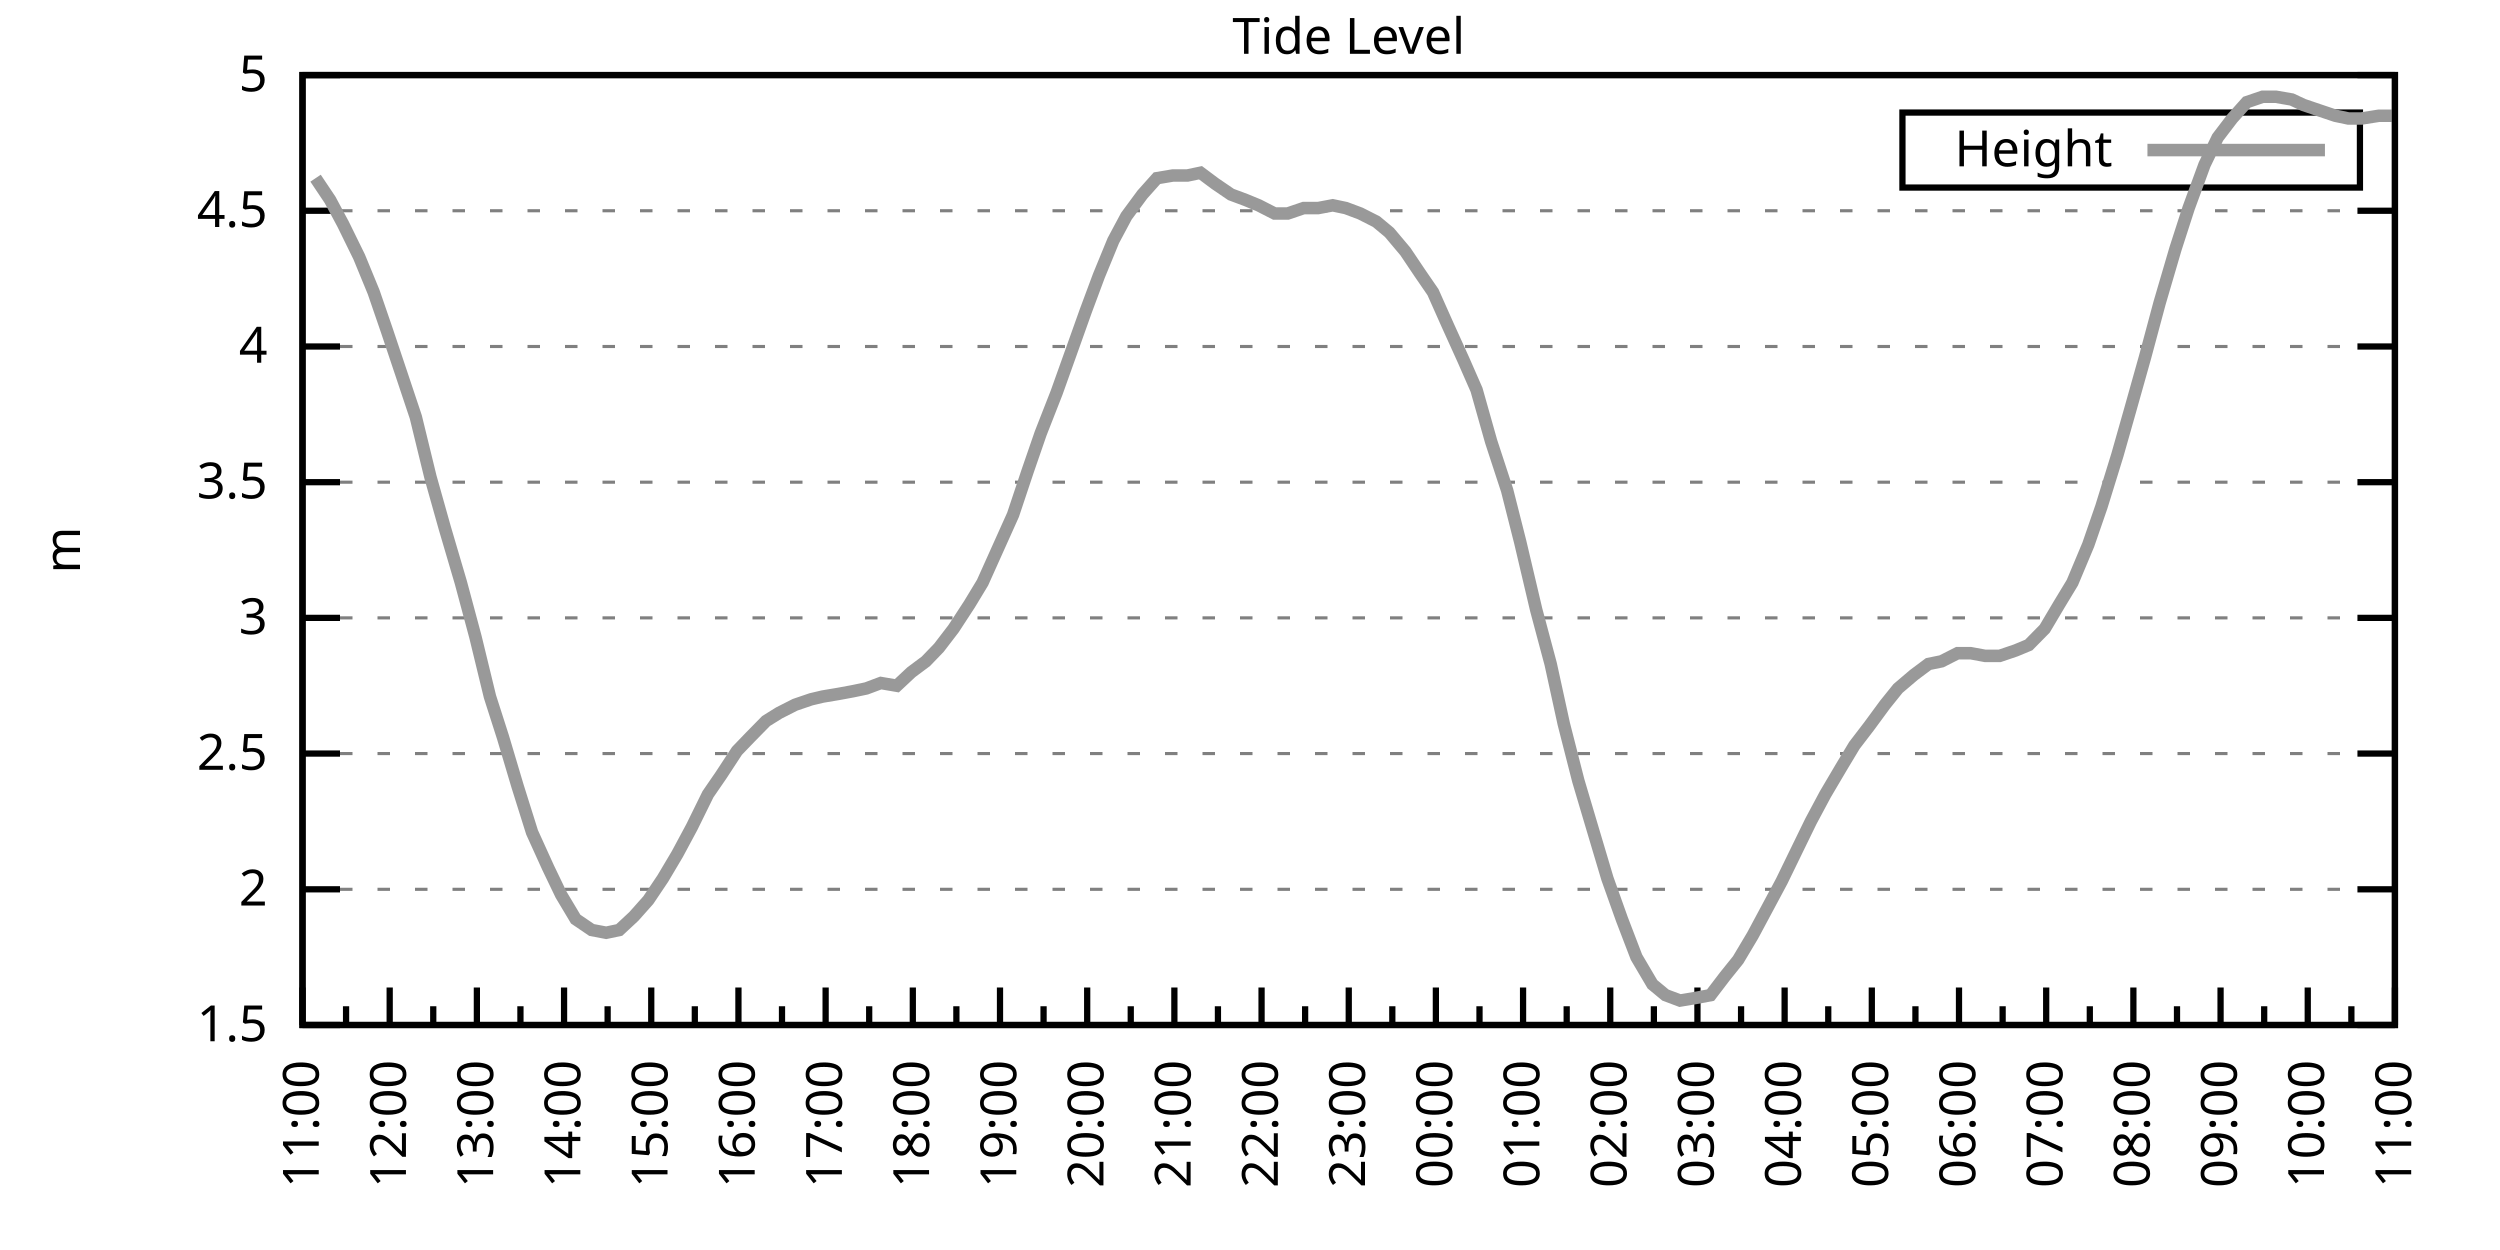
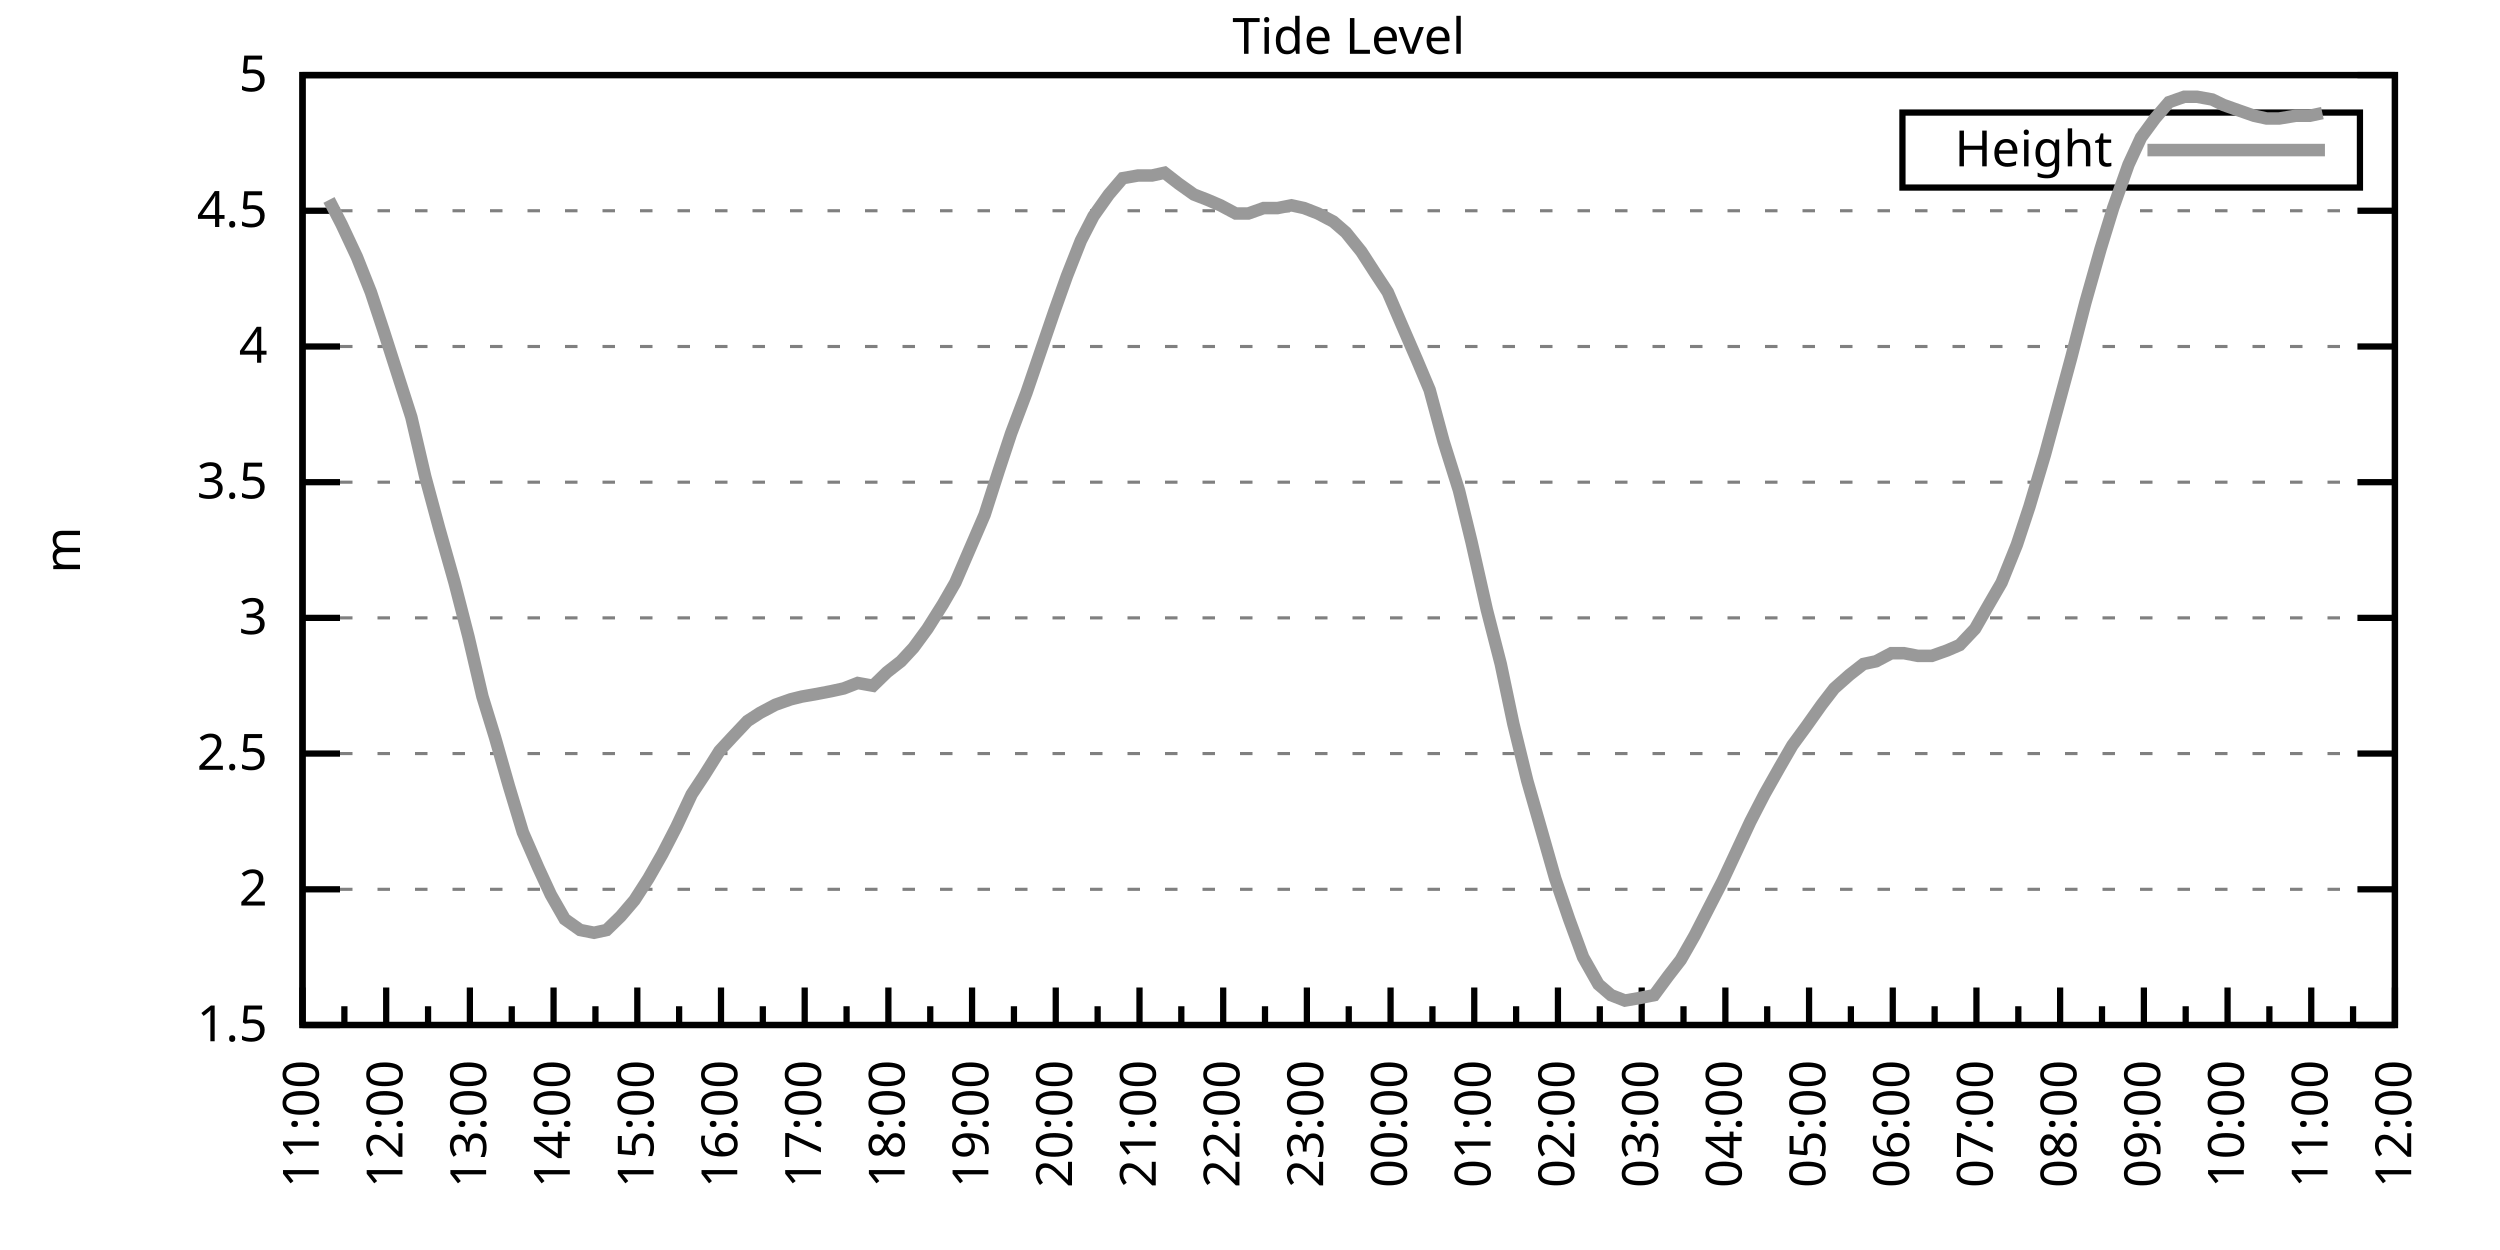
<svg xmlns="http://www.w3.org/2000/svg" xmlns:xlink="http://www.w3.org/1999/xlink" width="400" height="200" viewBox="0 0 400 200">
  <g id="gnuplot_canvas">
    <rect x="0" y="0" width="400" height="200" fill="none" />
    <defs>
      <circle id="gpDot" r="0.5" stroke-width="0.5" stroke="currentColor" />
      <path id="gpPt0" stroke-width="0.333" stroke="currentColor" d="M-1,0 h2 M0,-1 v2" />
      <path id="gpPt1" stroke-width="0.333" stroke="currentColor" d="M-1,-1 L1,1 M1,-1 L-1,1" />
      <path id="gpPt2" stroke-width="0.333" stroke="currentColor" d="M-1,0 L1,0 M0,-1 L0,1 M-1,-1 L1,1 M-1,1 L1,-1" />
      <rect id="gpPt3" stroke-width="0.333" stroke="currentColor" x="-1" y="-1" width="2" height="2" />
      <rect id="gpPt4" stroke-width="0.333" stroke="currentColor" fill="currentColor" x="-1" y="-1" width="2" height="2" />
      <circle id="gpPt5" stroke-width="0.333" stroke="currentColor" cx="0" cy="0" r="1" />
      <use xlink:href="#gpPt5" id="gpPt6" fill="currentColor" stroke="none" />
      <path id="gpPt7" stroke-width="0.333" stroke="currentColor" d="M0,-1.33 L-1.33,0.67 L1.33,0.67 z" />
      <use xlink:href="#gpPt7" id="gpPt8" fill="currentColor" stroke="none" />
      <use xlink:href="#gpPt7" id="gpPt9" stroke="currentColor" transform="rotate(180)" />
      <use xlink:href="#gpPt9" id="gpPt10" fill="currentColor" stroke="none" />
      <use xlink:href="#gpPt3" id="gpPt11" stroke="currentColor" transform="rotate(45)" />
      <use xlink:href="#gpPt11" id="gpPt12" fill="currentColor" stroke="none" />
      <path id="gpPt13" stroke-width="0.333" stroke="currentColor" d="M0,1.330 L1.265,0.411 L0.782,-1.067 L-0.782,-1.076 L-1.265,0.411 z" />
      <use xlink:href="#gpPt13" id="gpPt14" fill="currentColor" stroke="none" />
      <filter id="textbox" filterUnits="objectBoundingBox" x="0" y="0" height="1" width="1">
        <feFlood flood-color="white" flood-opacity="1" result="bgnd" />
        <feComposite in="SourceGraphic" in2="bgnd" operator="atop" />
      </filter>
      <filter id="greybox" filterUnits="objectBoundingBox" x="0" y="0" height="1" width="1">
        <feFlood flood-color="lightgrey" flood-opacity="1" result="grey" />
        <feComposite in="SourceGraphic" in2="grey" operator="atop" />
      </filter>
    </defs>
    <g fill="none" color="white" stroke="currentColor" stroke-width="1.00" stroke-linecap="butt" stroke-linejoin="miter">
</g>
    <g fill="none" color="black" stroke="currentColor" stroke-width="1.00" stroke-linecap="butt" stroke-linejoin="miter">
      <g stroke="none" shape-rendering="crispEdges">
        <polygon fill="rgb(255, 255, 255)" points="48.40,164.00 383.18,164.00 383.18,12.02 48.40,12.02 " />
      </g>
    </g>
    <g fill="none" color="black" stroke="currentColor" stroke-width="1.00" stroke-linecap="butt" stroke-linejoin="miter">
</g>
    <g fill="none" color="black" stroke="black" stroke-width="0.50" stroke-linecap="butt" stroke-linejoin="miter">
</g>
    <g fill="none" color="gray" stroke="currentColor" stroke-width="0.50" stroke-linecap="butt" stroke-linejoin="miter">
      <path stroke="gray" stroke-dasharray="2,4" class="gridline" d="M48.40,164.00 L383.19,164.00  " />
    </g>
    <g fill="none" color="gray" stroke="gray" stroke-width="1.00" stroke-linecap="butt" stroke-linejoin="miter">
</g>
    <g fill="none" color="black" stroke="currentColor" stroke-width="1.00" stroke-linecap="butt" stroke-linejoin="miter">
      <path stroke="black" d="M48.40,164.00 L54.40,164.00 M383.19,164.00 L377.19,164.00  " />
      <g transform="translate(42.80,166.60)" stroke="none" fill="black" font-family="Sans" font-size="8.00" text-anchor="end">
        <text>
          <tspan font-family="Sans"> 1.5</tspan>
        </text>
      </g>
    </g>
    <g fill="none" color="black" stroke="currentColor" stroke-width="1.00" stroke-linecap="butt" stroke-linejoin="miter">
</g>
    <g fill="none" color="black" stroke="black" stroke-width="0.50" stroke-linecap="butt" stroke-linejoin="miter">
</g>
    <g fill="none" color="gray" stroke="currentColor" stroke-width="0.50" stroke-linecap="butt" stroke-linejoin="miter">
      <path stroke="gray" stroke-dasharray="2,4" class="gridline" d="M48.40,142.29 L383.19,142.29  " />
    </g>
    <g fill="none" color="gray" stroke="gray" stroke-width="1.00" stroke-linecap="butt" stroke-linejoin="miter">
</g>
    <g fill="none" color="black" stroke="currentColor" stroke-width="1.00" stroke-linecap="butt" stroke-linejoin="miter">
      <path stroke="black" d="M48.40,142.29 L54.40,142.29 M383.19,142.29 L377.19,142.29  " />
      <g transform="translate(42.80,144.89)" stroke="none" fill="black" font-family="Sans" font-size="8.00" text-anchor="end">
        <text>
          <tspan font-family="Sans"> 2</tspan>
        </text>
      </g>
    </g>
    <g fill="none" color="black" stroke="currentColor" stroke-width="1.00" stroke-linecap="butt" stroke-linejoin="miter">
</g>
    <g fill="none" color="black" stroke="black" stroke-width="0.50" stroke-linecap="butt" stroke-linejoin="miter">
</g>
    <g fill="none" color="gray" stroke="currentColor" stroke-width="0.50" stroke-linecap="butt" stroke-linejoin="miter">
      <path stroke="gray" stroke-dasharray="2,4" class="gridline" d="M48.40,120.57 L383.19,120.57  " />
    </g>
    <g fill="none" color="gray" stroke="gray" stroke-width="1.00" stroke-linecap="butt" stroke-linejoin="miter">
</g>
    <g fill="none" color="black" stroke="currentColor" stroke-width="1.00" stroke-linecap="butt" stroke-linejoin="miter">
      <path stroke="black" d="M48.40,120.57 L54.40,120.57 M383.19,120.57 L377.19,120.57  " />
      <g transform="translate(42.80,123.17)" stroke="none" fill="black" font-family="Sans" font-size="8.00" text-anchor="end">
        <text>
          <tspan font-family="Sans"> 2.5</tspan>
        </text>
      </g>
    </g>
    <g fill="none" color="black" stroke="currentColor" stroke-width="1.00" stroke-linecap="butt" stroke-linejoin="miter">
</g>
    <g fill="none" color="black" stroke="black" stroke-width="0.50" stroke-linecap="butt" stroke-linejoin="miter">
</g>
    <g fill="none" color="gray" stroke="currentColor" stroke-width="0.50" stroke-linecap="butt" stroke-linejoin="miter">
      <path stroke="gray" stroke-dasharray="2,4" class="gridline" d="M48.40,98.86 L383.19,98.86  " />
    </g>
    <g fill="none" color="gray" stroke="gray" stroke-width="1.00" stroke-linecap="butt" stroke-linejoin="miter">
</g>
    <g fill="none" color="black" stroke="currentColor" stroke-width="1.00" stroke-linecap="butt" stroke-linejoin="miter">
      <path stroke="black" d="M48.40,98.86 L54.40,98.86 M383.19,98.86 L377.19,98.86  " />
      <g transform="translate(42.80,101.46)" stroke="none" fill="black" font-family="Sans" font-size="8.00" text-anchor="end">
        <text>
          <tspan font-family="Sans"> 3</tspan>
        </text>
      </g>
    </g>
    <g fill="none" color="black" stroke="currentColor" stroke-width="1.00" stroke-linecap="butt" stroke-linejoin="miter">
</g>
    <g fill="none" color="black" stroke="black" stroke-width="0.50" stroke-linecap="butt" stroke-linejoin="miter">
</g>
    <g fill="none" color="gray" stroke="currentColor" stroke-width="0.50" stroke-linecap="butt" stroke-linejoin="miter">
      <path stroke="gray" stroke-dasharray="2,4" class="gridline" d="M48.40,77.15 L383.19,77.15  " />
    </g>
    <g fill="none" color="gray" stroke="gray" stroke-width="1.00" stroke-linecap="butt" stroke-linejoin="miter">
</g>
    <g fill="none" color="black" stroke="currentColor" stroke-width="1.00" stroke-linecap="butt" stroke-linejoin="miter">
      <path stroke="black" d="M48.40,77.15 L54.40,77.15 M383.19,77.15 L377.19,77.15  " />
      <g transform="translate(42.80,79.75)" stroke="none" fill="black" font-family="Sans" font-size="8.00" text-anchor="end">
        <text>
          <tspan font-family="Sans"> 3.5</tspan>
        </text>
      </g>
    </g>
    <g fill="none" color="black" stroke="currentColor" stroke-width="1.00" stroke-linecap="butt" stroke-linejoin="miter">
</g>
    <g fill="none" color="black" stroke="black" stroke-width="0.50" stroke-linecap="butt" stroke-linejoin="miter">
</g>
    <g fill="none" color="gray" stroke="currentColor" stroke-width="0.50" stroke-linecap="butt" stroke-linejoin="miter">
      <path stroke="gray" stroke-dasharray="2,4" class="gridline" d="M48.40,55.44 L383.19,55.44  " />
    </g>
    <g fill="none" color="gray" stroke="gray" stroke-width="1.00" stroke-linecap="butt" stroke-linejoin="miter">
</g>
    <g fill="none" color="black" stroke="currentColor" stroke-width="1.00" stroke-linecap="butt" stroke-linejoin="miter">
      <path stroke="black" d="M48.40,55.44 L54.40,55.44 M383.19,55.44 L377.19,55.44  " />
      <g transform="translate(42.80,58.04)" stroke="none" fill="black" font-family="Sans" font-size="8.00" text-anchor="end">
        <text>
          <tspan font-family="Sans"> 4</tspan>
        </text>
      </g>
    </g>
    <g fill="none" color="black" stroke="currentColor" stroke-width="1.00" stroke-linecap="butt" stroke-linejoin="miter">
</g>
    <g fill="none" color="black" stroke="black" stroke-width="0.50" stroke-linecap="butt" stroke-linejoin="miter">
</g>
    <g fill="none" color="gray" stroke="currentColor" stroke-width="0.50" stroke-linecap="butt" stroke-linejoin="miter">
      <path stroke="gray" stroke-dasharray="2,4" class="gridline" d="M48.40,33.72 L383.19,33.72  " />
    </g>
    <g fill="none" color="gray" stroke="gray" stroke-width="1.00" stroke-linecap="butt" stroke-linejoin="miter">
</g>
    <g fill="none" color="black" stroke="currentColor" stroke-width="1.00" stroke-linecap="butt" stroke-linejoin="miter">
      <path stroke="black" d="M48.40,33.72 L54.40,33.72 M383.19,33.72 L377.19,33.72  " />
      <g transform="translate(42.80,36.32)" stroke="none" fill="black" font-family="Sans" font-size="8.00" text-anchor="end">
        <text>
          <tspan font-family="Sans"> 4.5</tspan>
        </text>
      </g>
    </g>
    <g fill="none" color="black" stroke="currentColor" stroke-width="1.00" stroke-linecap="butt" stroke-linejoin="miter">
</g>
    <g fill="none" color="black" stroke="black" stroke-width="0.50" stroke-linecap="butt" stroke-linejoin="miter">
</g>
    <g fill="none" color="gray" stroke="currentColor" stroke-width="0.50" stroke-linecap="butt" stroke-linejoin="miter">
      <path stroke="gray" stroke-dasharray="2,4" class="gridline" d="M48.40,12.01 L383.19,12.01  " />
    </g>
    <g fill="none" color="gray" stroke="gray" stroke-width="1.00" stroke-linecap="butt" stroke-linejoin="miter">
</g>
    <g fill="none" color="black" stroke="currentColor" stroke-width="1.00" stroke-linecap="butt" stroke-linejoin="miter">
      <path stroke="black" d="M48.40,12.01 L54.40,12.01 M383.19,12.01 L377.19,12.01  " />
      <g transform="translate(42.80,14.61)" stroke="none" fill="black" font-family="Sans" font-size="8.00" text-anchor="end">
        <text>
          <tspan font-family="Sans"> 5</tspan>
        </text>
      </g>
    </g>
    <g fill="none" color="black" stroke="currentColor" stroke-width="1.00" stroke-linecap="butt" stroke-linejoin="miter">
      <path stroke="black" d="M48.40,164.00 L48.40,158.00  " />
      <g transform="translate(51.00,169.60) rotate(270)" stroke="none" fill="black" font-family="Sans" font-size="8.00" text-anchor="end">
        <text>
          <tspan font-family="Sans">11:00</tspan>
        </text>
      </g>
    </g>
    <g fill="none" color="black" stroke="currentColor" stroke-width="1.00" stroke-linecap="butt" stroke-linejoin="miter">
-       <path stroke="black" d="M55.37,164.00 L55.37,161.00 M62.35,164.00 L62.35,158.00  " />
-       <g transform="translate(64.95,169.60) rotate(270)" stroke="none" fill="black" font-family="Sans" font-size="8.00" text-anchor="end">
+       <path stroke="black" d="M55.10,164.00 L55.10,161.00 M61.79,164.00 L61.79,158.00  " />
+       <g transform="translate(64.39,169.60) rotate(270)" stroke="none" fill="black" font-family="Sans" font-size="8.00" text-anchor="end">
        <text>
          <tspan font-family="Sans">12:00</tspan>
        </text>
      </g>
    </g>
    <g fill="none" color="black" stroke="currentColor" stroke-width="1.00" stroke-linecap="butt" stroke-linejoin="miter">
-       <path stroke="black" d="M69.32,164.00 L69.32,161.00 M76.30,164.00 L76.30,158.00  " />
-       <g transform="translate(78.90,169.60) rotate(270)" stroke="none" fill="black" font-family="Sans" font-size="8.00" text-anchor="end">
+       <path stroke="black" d="M68.49,164.00 L68.49,161.00 M75.18,164.00 L75.18,158.00  " />
+       <g transform="translate(77.78,169.60) rotate(270)" stroke="none" fill="black" font-family="Sans" font-size="8.00" text-anchor="end">
        <text>
          <tspan font-family="Sans">13:00</tspan>
        </text>
      </g>
    </g>
    <g fill="none" color="black" stroke="currentColor" stroke-width="1.00" stroke-linecap="butt" stroke-linejoin="miter">
-       <path stroke="black" d="M83.27,164.00 L83.27,161.00 M90.25,164.00 L90.25,158.00  " />
-       <g transform="translate(92.85,169.60) rotate(270)" stroke="none" fill="black" font-family="Sans" font-size="8.00" text-anchor="end">
+       <path stroke="black" d="M81.88,164.00 L81.88,161.00 M88.57,164.00 L88.57,158.00  " />
+       <g transform="translate(91.17,169.60) rotate(270)" stroke="none" fill="black" font-family="Sans" font-size="8.00" text-anchor="end">
        <text>
          <tspan font-family="Sans">14:00</tspan>
        </text>
      </g>
    </g>
    <g fill="none" color="black" stroke="currentColor" stroke-width="1.00" stroke-linecap="butt" stroke-linejoin="miter">
-       <path stroke="black" d="M97.22,164.00 L97.22,161.00 M104.20,164.00 L104.20,158.00  " />
-       <g transform="translate(106.80,169.60) rotate(270)" stroke="none" fill="black" font-family="Sans" font-size="8.00" text-anchor="end">
+       <path stroke="black" d="M95.27,164.00 L95.27,161.00 M101.97,164.00 L101.97,158.00  " />
+       <g transform="translate(104.57,169.60) rotate(270)" stroke="none" fill="black" font-family="Sans" font-size="8.00" text-anchor="end">
        <text>
          <tspan font-family="Sans">15:00</tspan>
        </text>
      </g>
    </g>
    <g fill="none" color="black" stroke="currentColor" stroke-width="1.00" stroke-linecap="butt" stroke-linejoin="miter">
-       <path stroke="black" d="M111.17,164.00 L111.17,161.00 M118.15,164.00 L118.15,158.00  " />
-       <g transform="translate(120.75,169.60) rotate(270)" stroke="none" fill="black" font-family="Sans" font-size="8.00" text-anchor="end">
+       <path stroke="black" d="M108.66,164.00 L108.66,161.00 M115.36,164.00 L115.36,158.00  " />
+       <g transform="translate(117.96,169.60) rotate(270)" stroke="none" fill="black" font-family="Sans" font-size="8.00" text-anchor="end">
        <text>
          <tspan font-family="Sans">16:00</tspan>
        </text>
      </g>
    </g>
    <g fill="none" color="black" stroke="currentColor" stroke-width="1.00" stroke-linecap="butt" stroke-linejoin="miter">
-       <path stroke="black" d="M125.12,164.00 L125.12,161.00 M132.10,164.00 L132.10,158.00  " />
-       <g transform="translate(134.70,169.60) rotate(270)" stroke="none" fill="black" font-family="Sans" font-size="8.00" text-anchor="end">
+       <path stroke="black" d="M122.05,164.00 L122.05,161.00 M128.75,164.00 L128.75,158.00  " />
+       <g transform="translate(131.35,169.60) rotate(270)" stroke="none" fill="black" font-family="Sans" font-size="8.00" text-anchor="end">
        <text>
          <tspan font-family="Sans">17:00</tspan>
        </text>
      </g>
    </g>
    <g fill="none" color="black" stroke="currentColor" stroke-width="1.00" stroke-linecap="butt" stroke-linejoin="miter">
-       <path stroke="black" d="M139.07,164.00 L139.07,161.00 M146.05,164.00 L146.05,158.00  " />
-       <g transform="translate(148.65,169.60) rotate(270)" stroke="none" fill="black" font-family="Sans" font-size="8.00" text-anchor="end">
+       <path stroke="black" d="M135.45,164.00 L135.45,161.00 M142.14,164.00 L142.14,158.00  " />
+       <g transform="translate(144.74,169.60) rotate(270)" stroke="none" fill="black" font-family="Sans" font-size="8.00" text-anchor="end">
        <text>
          <tspan font-family="Sans">18:00</tspan>
        </text>
      </g>
    </g>
    <g fill="none" color="black" stroke="currentColor" stroke-width="1.00" stroke-linecap="butt" stroke-linejoin="miter">
-       <path stroke="black" d="M153.02,164.00 L153.02,161.00 M160.00,164.00 L160.00,158.00  " />
-       <g transform="translate(162.60,169.60) rotate(270)" stroke="none" fill="black" font-family="Sans" font-size="8.00" text-anchor="end">
+       <path stroke="black" d="M148.84,164.00 L148.84,161.00 M155.53,164.00 L155.53,158.00  " />
+       <g transform="translate(158.13,169.60) rotate(270)" stroke="none" fill="black" font-family="Sans" font-size="8.00" text-anchor="end">
        <text>
          <tspan font-family="Sans">19:00</tspan>
        </text>
      </g>
    </g>
    <g fill="none" color="black" stroke="currentColor" stroke-width="1.00" stroke-linecap="butt" stroke-linejoin="miter">
-       <path stroke="black" d="M166.97,164.00 L166.97,161.00 M173.95,164.00 L173.95,158.00  " />
-       <g transform="translate(176.55,169.60) rotate(270)" stroke="none" fill="black" font-family="Sans" font-size="8.00" text-anchor="end">
+       <path stroke="black" d="M162.23,164.00 L162.23,161.00 M168.92,164.00 L168.92,158.00  " />
+       <g transform="translate(171.52,169.60) rotate(270)" stroke="none" fill="black" font-family="Sans" font-size="8.00" text-anchor="end">
        <text>
          <tspan font-family="Sans">20:00</tspan>
        </text>
      </g>
    </g>
    <g fill="none" color="black" stroke="currentColor" stroke-width="1.00" stroke-linecap="butt" stroke-linejoin="miter">
-       <path stroke="black" d="M180.92,164.00 L180.92,161.00 M187.90,164.00 L187.90,158.00  " />
-       <g transform="translate(190.50,169.60) rotate(270)" stroke="none" fill="black" font-family="Sans" font-size="8.00" text-anchor="end">
+       <path stroke="black" d="M175.62,164.00 L175.62,161.00 M182.32,164.00 L182.32,158.00  " />
+       <g transform="translate(184.92,169.60) rotate(270)" stroke="none" fill="black" font-family="Sans" font-size="8.00" text-anchor="end">
        <text>
          <tspan font-family="Sans">21:00</tspan>
        </text>
      </g>
    </g>
    <g fill="none" color="black" stroke="currentColor" stroke-width="1.00" stroke-linecap="butt" stroke-linejoin="miter">
-       <path stroke="black" d="M194.87,164.00 L194.87,161.00 M201.85,164.00 L201.85,158.00  " />
-       <g transform="translate(204.45,169.60) rotate(270)" stroke="none" fill="black" font-family="Sans" font-size="8.00" text-anchor="end">
+       <path stroke="black" d="M189.01,164.00 L189.01,161.00 M195.71,164.00 L195.71,158.00  " />
+       <g transform="translate(198.31,169.60) rotate(270)" stroke="none" fill="black" font-family="Sans" font-size="8.00" text-anchor="end">
        <text>
          <tspan font-family="Sans">22:00</tspan>
        </text>
      </g>
    </g>
    <g fill="none" color="black" stroke="currentColor" stroke-width="1.00" stroke-linecap="butt" stroke-linejoin="miter">
-       <path stroke="black" d="M208.82,164.00 L208.82,161.00 M215.80,164.00 L215.80,158.00  " />
-       <g transform="translate(218.40,169.60) rotate(270)" stroke="none" fill="black" font-family="Sans" font-size="8.00" text-anchor="end">
+       <path stroke="black" d="M202.40,164.00 L202.40,161.00 M209.10,164.00 L209.10,158.00  " />
+       <g transform="translate(211.70,169.60) rotate(270)" stroke="none" fill="black" font-family="Sans" font-size="8.00" text-anchor="end">
        <text>
          <tspan font-family="Sans">23:00</tspan>
        </text>
      </g>
    </g>
    <g fill="none" color="black" stroke="currentColor" stroke-width="1.00" stroke-linecap="butt" stroke-linejoin="miter">
-       <path stroke="black" d="M222.77,164.00 L222.77,161.00 M229.74,164.00 L229.74,158.00  " />
-       <g transform="translate(232.34,169.60) rotate(270)" stroke="none" fill="black" font-family="Sans" font-size="8.00" text-anchor="end">
+       <path stroke="black" d="M215.80,164.00 L215.80,161.00 M222.49,164.00 L222.49,158.00  " />
+       <g transform="translate(225.09,169.60) rotate(270)" stroke="none" fill="black" font-family="Sans" font-size="8.00" text-anchor="end">
        <text>
          <tspan font-family="Sans">00:00</tspan>
        </text>
      </g>
    </g>
    <g fill="none" color="black" stroke="currentColor" stroke-width="1.00" stroke-linecap="butt" stroke-linejoin="miter">
-       <path stroke="black" d="M236.72,164.00 L236.72,161.00 M243.69,164.00 L243.69,158.00  " />
-       <g transform="translate(246.29,169.60) rotate(270)" stroke="none" fill="black" font-family="Sans" font-size="8.00" text-anchor="end">
+       <path stroke="black" d="M229.19,164.00 L229.19,161.00 M235.88,164.00 L235.88,158.00  " />
+       <g transform="translate(238.48,169.60) rotate(270)" stroke="none" fill="black" font-family="Sans" font-size="8.00" text-anchor="end">
        <text>
          <tspan font-family="Sans">01:00</tspan>
        </text>
      </g>
    </g>
    <g fill="none" color="black" stroke="currentColor" stroke-width="1.00" stroke-linecap="butt" stroke-linejoin="miter">
-       <path stroke="black" d="M250.67,164.00 L250.67,161.00 M257.64,164.00 L257.64,158.00  " />
-       <g transform="translate(260.24,169.60) rotate(270)" stroke="none" fill="black" font-family="Sans" font-size="8.00" text-anchor="end">
+       <path stroke="black" d="M242.58,164.00 L242.58,161.00 M249.27,164.00 L249.27,158.00  " />
+       <g transform="translate(251.87,169.60) rotate(270)" stroke="none" fill="black" font-family="Sans" font-size="8.00" text-anchor="end">
        <text>
          <tspan font-family="Sans">02:00</tspan>
        </text>
      </g>
    </g>
    <g fill="none" color="black" stroke="currentColor" stroke-width="1.00" stroke-linecap="butt" stroke-linejoin="miter">
-       <path stroke="black" d="M264.62,164.00 L264.62,161.00 M271.59,164.00 L271.59,158.00  " />
-       <g transform="translate(274.19,169.60) rotate(270)" stroke="none" fill="black" font-family="Sans" font-size="8.00" text-anchor="end">
+       <path stroke="black" d="M255.97,164.00 L255.97,161.00 M262.67,164.00 L262.67,158.00  " />
+       <g transform="translate(265.27,169.60) rotate(270)" stroke="none" fill="black" font-family="Sans" font-size="8.00" text-anchor="end">
        <text>
          <tspan font-family="Sans">03:00</tspan>
        </text>
      </g>
    </g>
    <g fill="none" color="black" stroke="currentColor" stroke-width="1.00" stroke-linecap="butt" stroke-linejoin="miter">
-       <path stroke="black" d="M278.57,164.00 L278.57,161.00 M285.54,164.00 L285.54,158.00  " />
-       <g transform="translate(288.14,169.60) rotate(270)" stroke="none" fill="black" font-family="Sans" font-size="8.00" text-anchor="end">
+       <path stroke="black" d="M269.36,164.00 L269.36,161.00 M276.06,164.00 L276.06,158.00  " />
+       <g transform="translate(278.66,169.60) rotate(270)" stroke="none" fill="black" font-family="Sans" font-size="8.00" text-anchor="end">
        <text>
          <tspan font-family="Sans">04:00</tspan>
        </text>
      </g>
    </g>
    <g fill="none" color="black" stroke="currentColor" stroke-width="1.00" stroke-linecap="butt" stroke-linejoin="miter">
-       <path stroke="black" d="M292.52,164.00 L292.52,161.00 M299.49,164.00 L299.49,158.00  " />
-       <g transform="translate(302.09,169.60) rotate(270)" stroke="none" fill="black" font-family="Sans" font-size="8.00" text-anchor="end">
+       <path stroke="black" d="M282.75,164.00 L282.75,161.00 M289.45,164.00 L289.45,158.00  " />
+       <g transform="translate(292.05,169.60) rotate(270)" stroke="none" fill="black" font-family="Sans" font-size="8.00" text-anchor="end">
        <text>
          <tspan font-family="Sans">05:00</tspan>
        </text>
      </g>
    </g>
    <g fill="none" color="black" stroke="currentColor" stroke-width="1.00" stroke-linecap="butt" stroke-linejoin="miter">
-       <path stroke="black" d="M306.47,164.00 L306.47,161.00 M313.44,164.00 L313.44,158.00  " />
-       <g transform="translate(316.04,169.60) rotate(270)" stroke="none" fill="black" font-family="Sans" font-size="8.00" text-anchor="end">
+       <path stroke="black" d="M296.14,164.00 L296.14,161.00 M302.84,164.00 L302.84,158.00  " />
+       <g transform="translate(305.44,169.60) rotate(270)" stroke="none" fill="black" font-family="Sans" font-size="8.00" text-anchor="end">
        <text>
          <tspan font-family="Sans">06:00</tspan>
        </text>
      </g>
    </g>
    <g fill="none" color="black" stroke="currentColor" stroke-width="1.00" stroke-linecap="butt" stroke-linejoin="miter">
-       <path stroke="black" d="M320.42,164.00 L320.42,161.00 M327.39,164.00 L327.39,158.00  " />
-       <g transform="translate(329.99,169.60) rotate(270)" stroke="none" fill="black" font-family="Sans" font-size="8.00" text-anchor="end">
+       <path stroke="black" d="M309.54,164.00 L309.54,161.00 M316.23,164.00 L316.23,158.00  " />
+       <g transform="translate(318.83,169.60) rotate(270)" stroke="none" fill="black" font-family="Sans" font-size="8.00" text-anchor="end">
        <text>
          <tspan font-family="Sans">07:00</tspan>
        </text>
      </g>
    </g>
    <g fill="none" color="black" stroke="currentColor" stroke-width="1.00" stroke-linecap="butt" stroke-linejoin="miter">
-       <path stroke="black" d="M334.37,164.00 L334.37,161.00 M341.34,164.00 L341.34,158.00  " />
-       <g transform="translate(343.94,169.60) rotate(270)" stroke="none" fill="black" font-family="Sans" font-size="8.00" text-anchor="end">
+       <path stroke="black" d="M322.93,164.00 L322.93,161.00 M329.62,164.00 L329.62,158.00  " />
+       <g transform="translate(332.22,169.60) rotate(270)" stroke="none" fill="black" font-family="Sans" font-size="8.00" text-anchor="end">
        <text>
          <tspan font-family="Sans">08:00</tspan>
        </text>
      </g>
    </g>
    <g fill="none" color="black" stroke="currentColor" stroke-width="1.00" stroke-linecap="butt" stroke-linejoin="miter">
-       <path stroke="black" d="M348.32,164.00 L348.32,161.00 M355.29,164.00 L355.29,158.00  " />
-       <g transform="translate(357.89,169.60) rotate(270)" stroke="none" fill="black" font-family="Sans" font-size="8.00" text-anchor="end">
+       <path stroke="black" d="M336.32,164.00 L336.32,161.00 M343.02,164.00 L343.02,158.00  " />
+       <g transform="translate(345.62,169.60) rotate(270)" stroke="none" fill="black" font-family="Sans" font-size="8.00" text-anchor="end">
        <text>
          <tspan font-family="Sans">09:00</tspan>
        </text>
      </g>
    </g>
    <g fill="none" color="black" stroke="currentColor" stroke-width="1.00" stroke-linecap="butt" stroke-linejoin="miter">
-       <path stroke="black" d="M362.27,164.00 L362.27,161.00 M369.24,164.00 L369.24,158.00  " />
-       <g transform="translate(371.84,169.60) rotate(270)" stroke="none" fill="black" font-family="Sans" font-size="8.00" text-anchor="end">
+       <path stroke="black" d="M349.71,164.00 L349.71,161.00 M356.41,164.00 L356.41,158.00  " />
+       <g transform="translate(359.01,169.60) rotate(270)" stroke="none" fill="black" font-family="Sans" font-size="8.00" text-anchor="end">
        <text>
          <tspan font-family="Sans">10:00</tspan>
        </text>
      </g>
    </g>
    <g fill="none" color="black" stroke="currentColor" stroke-width="1.00" stroke-linecap="butt" stroke-linejoin="miter">
-       <path stroke="black" d="M376.22,164.00 L376.22,161.00 M383.19,164.00 L383.19,158.00  " />
+       <path stroke="black" d="M363.10,164.00 L363.10,161.00 M369.80,164.00 L369.80,158.00  " />
+       <g transform="translate(372.40,169.60) rotate(270)" stroke="none" fill="black" font-family="Sans" font-size="8.00" text-anchor="end">
+         <text>
+           <tspan font-family="Sans">11:00</tspan>
+         </text>
+       </g>
+     </g>
+     <g fill="none" color="black" stroke="currentColor" stroke-width="1.00" stroke-linecap="butt" stroke-linejoin="miter">
+       <path stroke="black" d="M376.49,164.00 L376.49,161.00 M383.19,164.00 L383.19,158.00  " />
      <g transform="translate(385.79,169.60) rotate(270)" stroke="none" fill="black" font-family="Sans" font-size="8.00" text-anchor="end">
        <text>
-           <tspan font-family="Sans">11:00</tspan>
+           <tspan font-family="Sans">12:00</tspan>
        </text>
      </g>
    </g>
    <g fill="none" color="black" stroke="currentColor" stroke-width="1.00" stroke-linecap="butt" stroke-linejoin="miter">
</g>
    <g fill="none" color="black" stroke="currentColor" stroke-width="1.00" stroke-linecap="butt" stroke-linejoin="miter">
      <path stroke="black" d="M48.40,12.01 L48.40,164.00 L383.19,164.00 L383.19,12.01 L48.40,12.01 Z  " />
    </g>
    <g fill="none" color="black" stroke="currentColor" stroke-width="1.00" stroke-linecap="butt" stroke-linejoin="miter">
      <g transform="translate(12.80,88.01) rotate(270)" stroke="none" fill="black" font-family="Sans" font-size="8.00" text-anchor="middle">
        <text>
          <tspan font-family="Sans">m</tspan>
        </text>
      </g>
    </g>
    <g fill="none" color="black" stroke="currentColor" stroke-width="1.00" stroke-linecap="butt" stroke-linejoin="miter">
</g>
    <g fill="none" color="black" stroke="currentColor" stroke-width="1.00" stroke-linecap="butt" stroke-linejoin="miter">
      <path stroke="black" d="M304.39,30.01 L304.39,18.01 L377.59,18.01 L377.59,30.01 L304.39,30.01 Z  " />
    </g>
    <g id="Tide_level_plot_1">
      <g fill="none" color="white" stroke="black" stroke-width="2.00" stroke-linecap="butt" stroke-linejoin="miter">
</g>
      <g fill="none" color="black" stroke="currentColor" stroke-width="2.00" stroke-linecap="butt" stroke-linejoin="miter">
        <g transform="translate(337.99,26.61)" stroke="none" fill="black" font-family="Sans" font-size="8.00" text-anchor="end">
          <text>
            <tspan font-family="Sans">Height</tspan>
          </text>
        </g>
      </g>
      <g fill="none" color="black" stroke="currentColor" stroke-width="2.00" stroke-linecap="butt" stroke-linejoin="miter">
-         <path stroke="rgb(153, 153, 153)" d="M343.59,24.01 L371.99,24.01 M50.49,28.51 L52.82,31.99 L54.91,35.89 L57.47,41.11 L59.79,46.75 L61.88,52.83   L64.21,59.78 L66.53,66.73 L68.86,76.28 L71.18,84.53 L73.74,93.22 L76.07,101.90 L78.39,111.45 L80.48,117.97   L82.81,125.79 L85.13,133.17 L87.69,138.81 L89.78,143.16 L92.11,147.06 L94.67,148.80 L96.99,149.24 L99.08,148.80   L101.41,146.63 L103.73,144.02 L106.06,140.55 L108.38,136.64 L110.71,132.30 L113.27,127.09 L115.36,124.05 L117.92,120.14   L120.01,117.97 L122.57,115.36 L124.66,114.06 L127.22,112.76 L129.77,111.89 L131.63,111.45 L134.19,111.02 L136.51,110.59   L138.61,110.15 L140.93,109.28 L143.49,109.72 L145.81,107.55 L148.14,105.81 L150.23,103.64 L152.56,100.60 L155.11,96.69   L157.21,93.22 L162.09,82.36 L164.41,75.41 L166.51,69.33 L169.06,62.82 L171.39,56.30 L173.71,49.79 L175.81,44.15   L178.13,38.50 L180.22,34.59 L182.78,31.12 L185.11,28.51 L187.66,28.08 L189.99,28.08 L192.08,27.64 L194.41,29.38   L196.96,31.12 L199.29,31.99 L201.38,32.85 L203.94,34.16 L206.03,34.16 L208.59,33.29 L210.91,33.29 L213.24,32.85   L215.33,33.29 L217.65,34.16 L220.21,35.46 L222.30,37.20 L224.86,40.24 L227.19,43.71 L229.28,46.75 L231.60,51.96   L234.16,57.61 L236.25,62.38 L238.58,70.63 L241.14,78.45 L243.23,86.70 L245.79,97.56 L248.11,106.24 L250.20,115.80   L252.53,124.92 L254.85,132.73 L257.18,140.55 L259.50,147.06 L261.83,153.14 L264.39,157.49 L266.48,159.22 L268.80,160.09   L271.36,159.66 L273.69,159.22 L276.01,156.18 L278.10,153.58 L280.43,149.67 L282.99,144.89 L285.08,140.98 L287.40,136.21   L289.73,131.43 L292.05,127.09 L294.61,122.75 L296.70,119.27 L299.03,116.23 L301.58,112.76 L303.68,110.15 L306.23,107.98   L308.56,106.24 L310.65,105.81 L313.21,104.51 L315.30,104.51 L317.63,104.94 L319.95,104.94 L322.51,104.07 L324.60,103.20   L327.16,100.60 L329.48,96.69 L331.58,93.22 L334.13,87.14 L336.23,81.06 L338.78,72.81 L340.88,65.42 L343.20,57.17   L345.53,48.49 L348.08,39.80 L350.18,33.29 L352.73,26.34 L354.83,22.00 L357.15,18.96 L359.48,16.35 L362.03,15.48   L364.13,15.48 L366.68,15.92 L368.54,16.79 L371.10,17.66 L373.66,18.52 L375.75,18.96 L377.84,18.96 L380.63,18.52   L382.96,18.52  " />
+         <path stroke="rgb(153, 153, 153)" d="M343.59,24.01 L371.99,24.01 M52.64,31.99 L54.65,35.89 L57.10,41.11 L59.34,46.75 L61.35,52.83 L63.58,59.78   L65.81,66.73 L68.04,76.28 L70.27,84.53 L72.73,93.22 L74.96,101.90 L77.19,111.45 L79.20,117.97 L81.43,125.79   L83.66,133.17 L86.12,138.81 L88.13,143.16 L90.36,147.06 L92.82,148.80 L95.05,149.24 L97.06,148.80 L99.29,146.63   L101.52,144.02 L103.75,140.55 L105.98,136.64 L108.22,132.30 L110.67,127.09 L112.68,124.05 L115.13,120.14 L117.14,117.97   L119.60,115.36 L121.61,114.06 L124.06,112.76 L126.52,111.89 L128.30,111.45 L130.76,111.02 L132.99,110.59 L135.00,110.15   L137.23,109.28 L139.69,109.72 L141.92,107.55 L144.15,105.81 L146.16,103.64 L148.39,100.60 L150.85,96.69 L152.85,93.22   L157.54,82.36 L159.77,75.41 L161.78,69.33 L164.24,62.82 L166.47,56.30 L168.70,49.79 L170.71,44.15 L172.94,38.50   L174.95,34.59 L177.41,31.12 L179.64,28.51 L182.09,28.08 L184.32,28.08 L186.33,27.64 L188.57,29.38 L191.02,31.12   L193.25,31.99 L195.26,32.85 L197.72,34.16 L199.73,34.16 L202.18,33.29 L204.41,33.29 L206.64,32.85 L208.65,33.29   L210.88,34.16 L213.34,35.46 L215.35,37.20 L217.80,40.24 L220.04,43.71 L222.04,46.75 L224.28,51.96 L226.73,57.61   L228.74,62.38 L230.97,70.63 L233.43,78.45 L235.44,86.70 L237.89,97.56 L240.12,106.24 L242.13,115.80 L244.36,124.92   L246.60,132.73 L248.83,140.55 L251.06,147.06 L253.29,153.14 L255.75,157.49 L257.76,159.22 L259.99,160.09 L262.44,159.66   L264.67,159.22 L266.91,156.18 L268.92,153.58 L271.15,149.67 L273.60,144.89 L275.61,140.98 L277.84,136.21 L280.07,131.43   L282.31,127.09 L284.76,122.75 L286.77,119.27 L289.00,116.23 L291.46,112.76 L293.47,110.15 L295.92,107.98 L298.15,106.24   L300.16,105.81 L302.62,104.51 L304.63,104.51 L306.86,104.94 L309.09,104.94 L311.54,104.07 L313.55,103.20 L316.01,100.60   L318.24,96.69 L320.25,93.22 L322.70,87.14 L324.71,81.06 L327.17,72.81 L329.18,65.42 L331.41,57.17 L333.64,48.49   L336.10,39.80 L338.10,33.29 L340.56,26.34 L342.57,22.00 L344.80,18.96 L347.03,16.35 L349.49,15.48 L351.50,15.48   L353.95,15.92 L355.74,16.79 L358.19,17.66 L360.65,18.52 L362.66,18.96 L364.66,18.96 L367.34,18.52 L369.58,18.52   L371.58,18.09  " />
      </g>
    </g>
    <g fill="none" color="black" stroke="currentColor" stroke-width="2.00" stroke-linecap="butt" stroke-linejoin="miter">
</g>
    <g fill="none" color="black" stroke="black" stroke-width="1.00" stroke-linecap="butt" stroke-linejoin="miter">
</g>
    <g fill="none" color="black" stroke="currentColor" stroke-width="1.00" stroke-linecap="butt" stroke-linejoin="miter">
      <path stroke="black" d="M48.40,12.01 L48.40,164.00 L383.19,164.00 L383.19,12.01 L48.40,12.01 Z  " />
    </g>
    <g fill="none" color="black" stroke="currentColor" stroke-width="1.00" stroke-linecap="butt" stroke-linejoin="miter">
      <g transform="translate(215.79,8.61)" stroke="none" fill="black" font-family="Sans" font-size="8.00" text-anchor="middle">
        <text>
          <tspan font-family="Sans">Tide Level</tspan>
        </text>
      </g>
    </g>
    <g fill="none" color="black" stroke="currentColor" stroke-width="1.00" stroke-linecap="butt" stroke-linejoin="miter">
</g>
  </g>
</svg>
